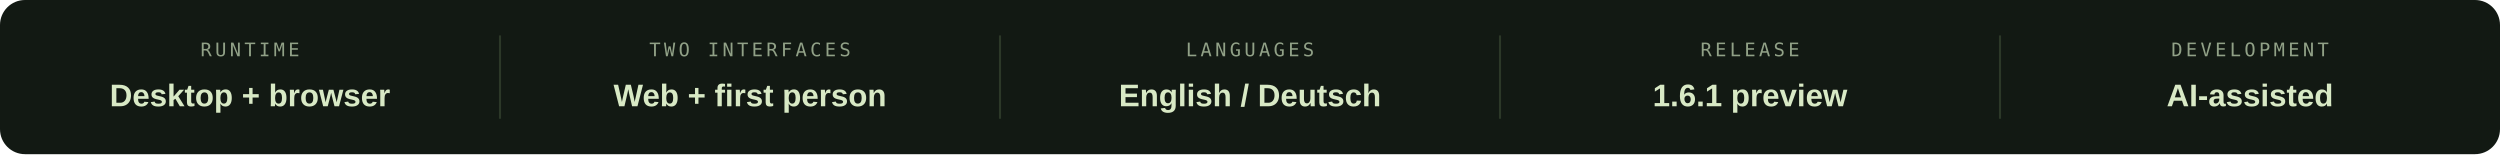
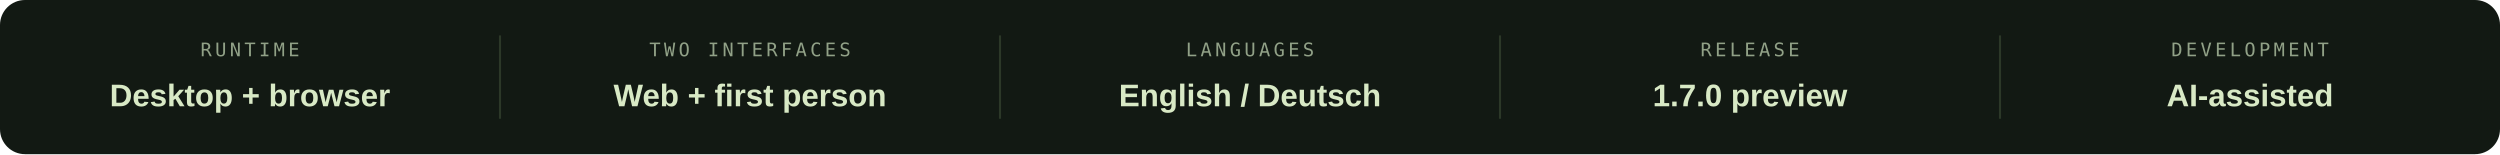
<svg xmlns="http://www.w3.org/2000/svg" viewBox="0 0 1200 74" role="img" aria-labelledby="title">
  <rect width="1200" height="74" rx="12" fill="#121913" />
  <g stroke="#2c3828">
    <path d="M240 17v40M480 17v40M720 17v40M960 17v40" />
  </g>
  <g fill="#91a187" font-family="monospace" font-size="9" text-anchor="middle" letter-spacing="1.6">
    <text x="120" y="27">RUNTIME</text>
    <text x="360" y="27">TWO INTERFACES</text>
    <text x="600" y="27">LANGUAGES</text>
    <text x="840" y="27">RELEASE</text>
    <text x="1080" y="27">DEVELOPMENT</text>
  </g>
  <g fill="#d8e9c5" font-family="Arial,Helvetica,sans-serif" font-size="15" text-anchor="middle" font-weight="700">
    <text x="120" y="51">Desktop + browser</text>
    <text x="360" y="51">Web + first person</text>
    <text x="600" y="51">English / Deutsch</text>
-     <text x="840" y="51">1.6.1 preview</text>
+     <text x="840" y="51">1.7.0 preview</text>
    <text x="1080" y="51">AI-assisted</text>
  </g>
</svg>
